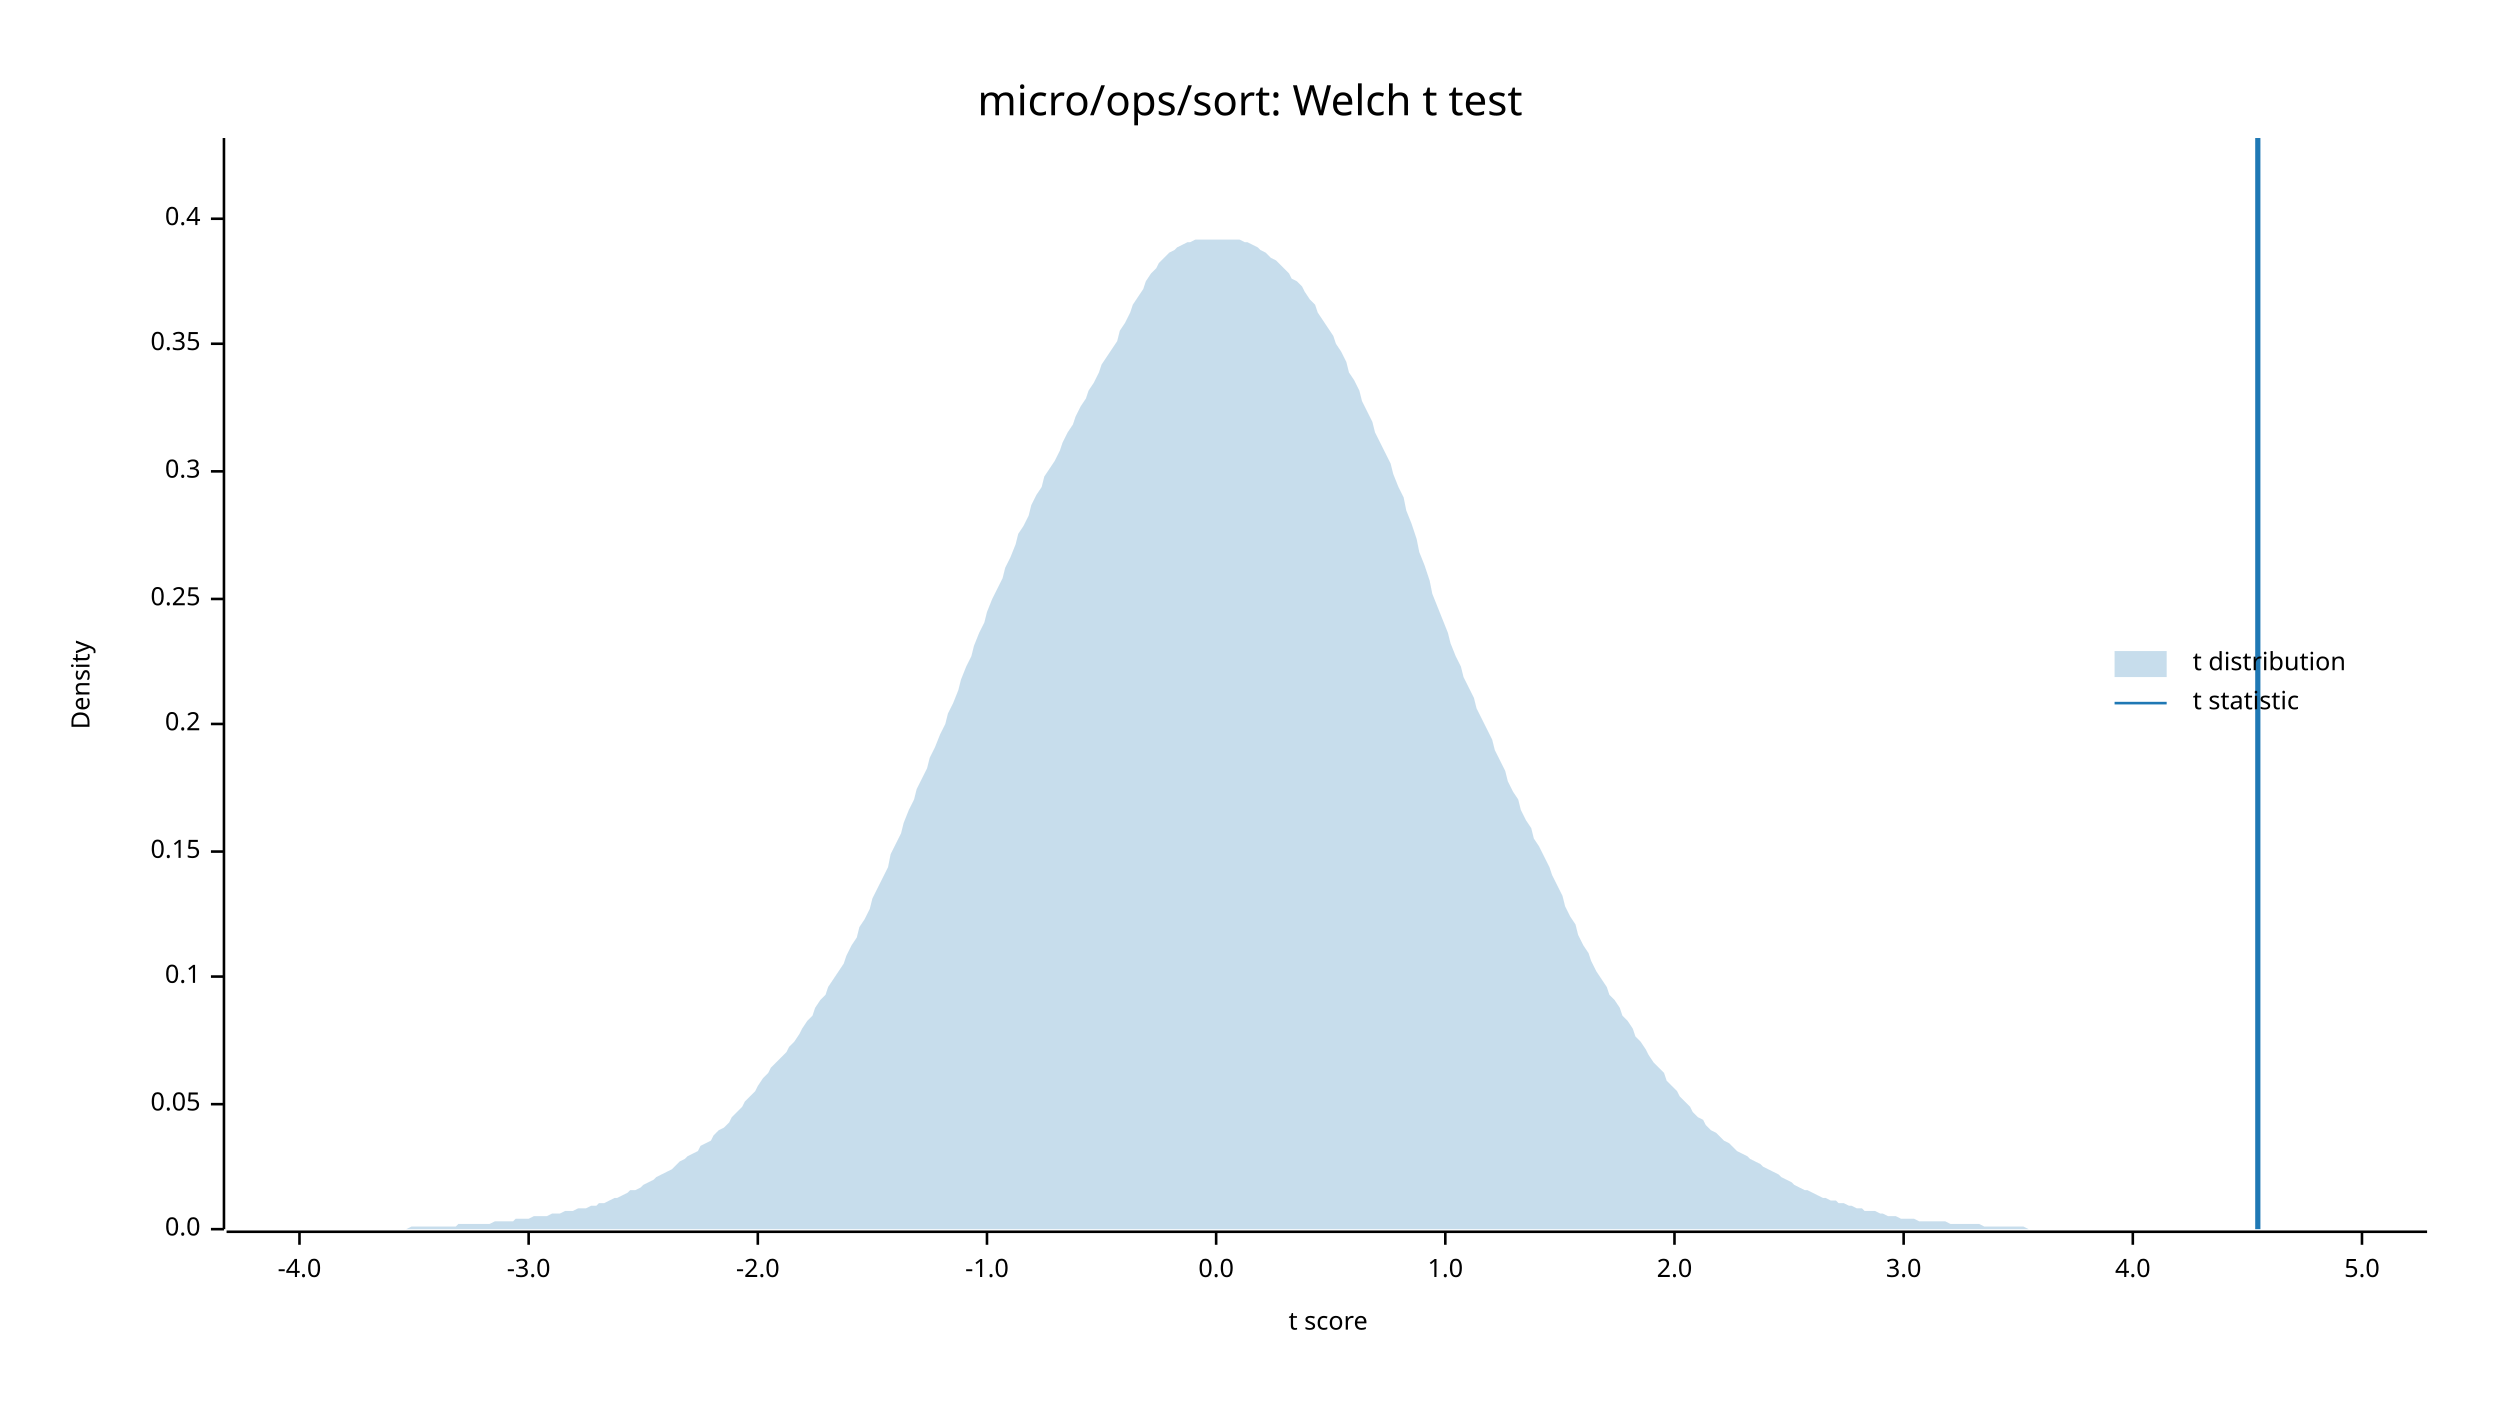
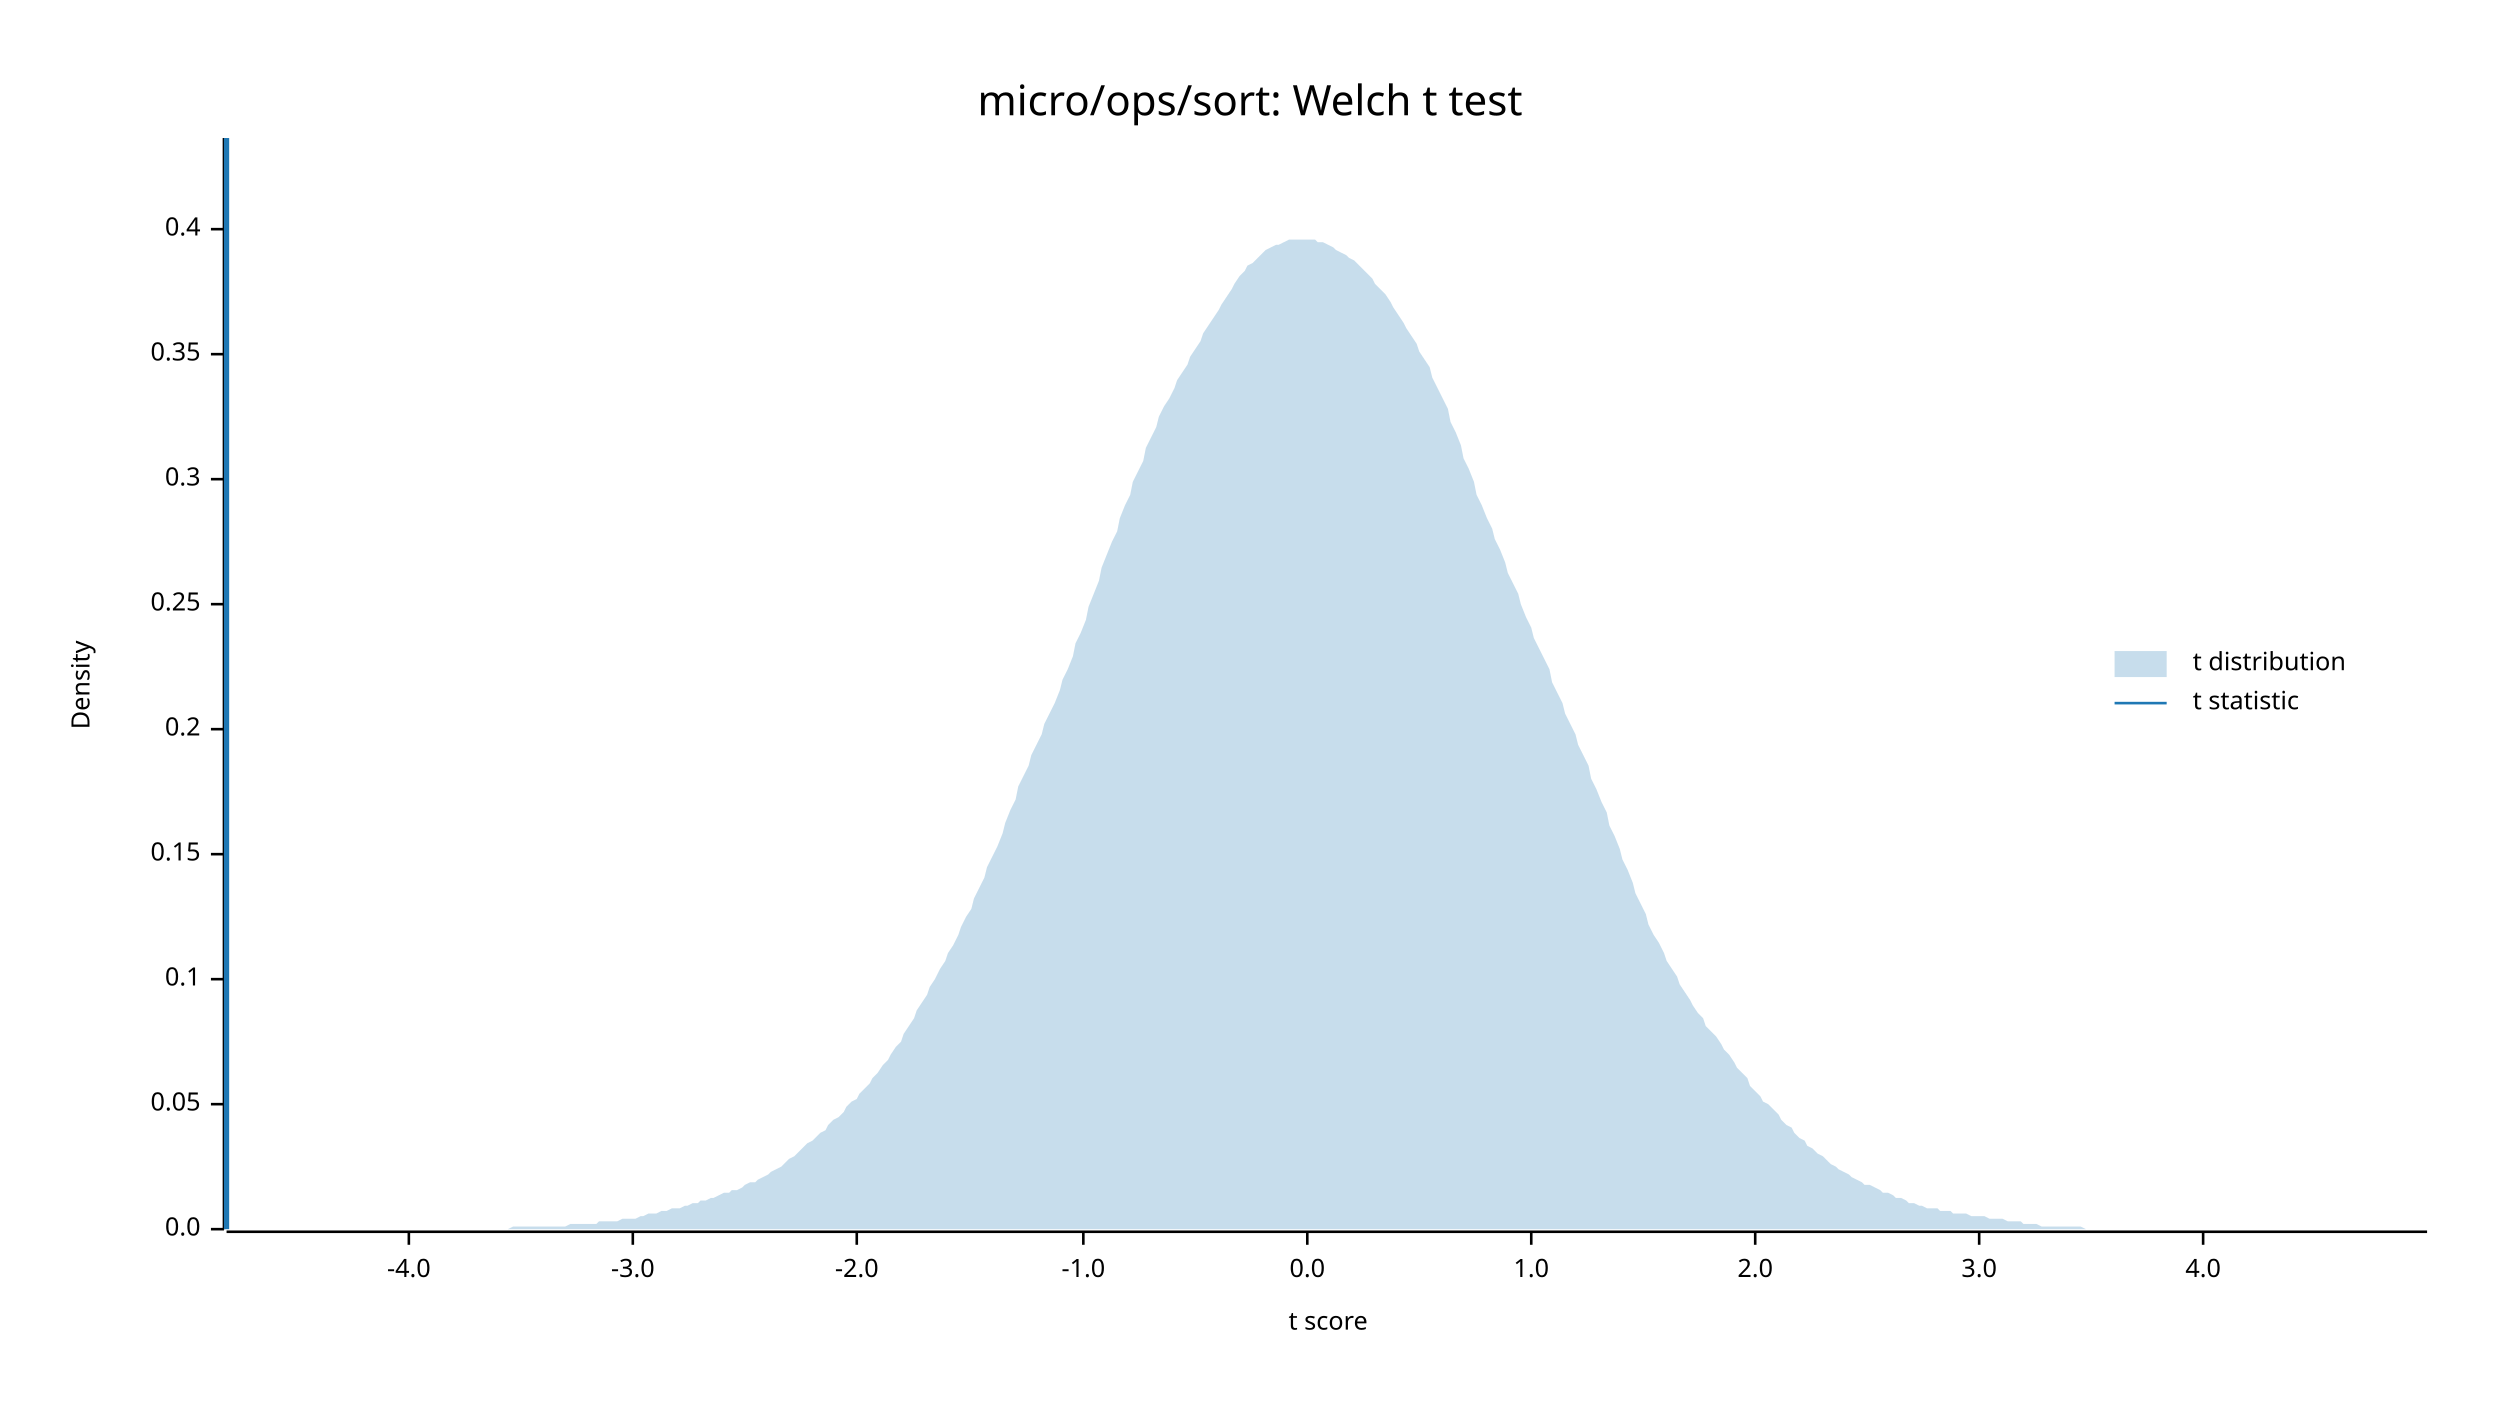
<svg xmlns="http://www.w3.org/2000/svg" width="960" height="540" viewBox="0 0 960 540">
  <text x="480" y="32" dy="0.76em" text-anchor="middle" font-family="sans-serif" font-size="16.129" opacity="1" fill="#000000">
micro/ops/sort: Welch t test
</text>
  <text x="27" y="263" dy="0.76em" text-anchor="middle" font-family="sans-serif" font-size="9.677" opacity="1" fill="#000000" transform="rotate(270, 27, 263)">
Density
</text>
  <text x="510" y="513" dy="-0.5ex" text-anchor="middle" font-family="sans-serif" font-size="9.677" opacity="1" fill="#000000">
t score
</text>
  <polyline fill="none" opacity="1" stroke="#000000" stroke-width="1" points="86,53 86,472 " />
  <text x="77" y="472" dy="0.5ex" text-anchor="end" font-family="sans-serif" font-size="9.677" opacity="1" fill="#000000">
0.0
</text>
  <polyline fill="none" opacity="1" stroke="#000000" stroke-width="1" points="81,472 86,472 " />
  <text x="77" y="424" dy="0.5ex" text-anchor="end" font-family="sans-serif" font-size="9.677" opacity="1" fill="#000000">
0.05
</text>
  <polyline fill="none" opacity="1" stroke="#000000" stroke-width="1" points="81,424 86,424 " />
-   <text x="77" y="375" dy="0.5ex" text-anchor="end" font-family="sans-serif" font-size="9.677" opacity="1" fill="#000000">
+   <text x="77" y="376" dy="0.5ex" text-anchor="end" font-family="sans-serif" font-size="9.677" opacity="1" fill="#000000">
0.1
</text>
-   <polyline fill="none" opacity="1" stroke="#000000" stroke-width="1" points="81,375 86,375 " />
-   <text x="77" y="327" dy="0.5ex" text-anchor="end" font-family="sans-serif" font-size="9.677" opacity="1" fill="#000000">
+   <polyline fill="none" opacity="1" stroke="#000000" stroke-width="1" points="81,376 86,376 " />
+   <text x="77" y="328" dy="0.5ex" text-anchor="end" font-family="sans-serif" font-size="9.677" opacity="1" fill="#000000">
0.15
</text>
-   <polyline fill="none" opacity="1" stroke="#000000" stroke-width="1" points="81,327 86,327 " />
-   <text x="77" y="278" dy="0.5ex" text-anchor="end" font-family="sans-serif" font-size="9.677" opacity="1" fill="#000000">
+   <polyline fill="none" opacity="1" stroke="#000000" stroke-width="1" points="81,328 86,328 " />
+   <text x="77" y="280" dy="0.5ex" text-anchor="end" font-family="sans-serif" font-size="9.677" opacity="1" fill="#000000">
0.2
</text>
-   <polyline fill="none" opacity="1" stroke="#000000" stroke-width="1" points="81,278 86,278 " />
-   <text x="77" y="230" dy="0.5ex" text-anchor="end" font-family="sans-serif" font-size="9.677" opacity="1" fill="#000000">
+   <polyline fill="none" opacity="1" stroke="#000000" stroke-width="1" points="81,280 86,280 " />
+   <text x="77" y="232" dy="0.5ex" text-anchor="end" font-family="sans-serif" font-size="9.677" opacity="1" fill="#000000">
0.25
</text>
-   <polyline fill="none" opacity="1" stroke="#000000" stroke-width="1" points="81,230 86,230 " />
-   <text x="77" y="181" dy="0.5ex" text-anchor="end" font-family="sans-serif" font-size="9.677" opacity="1" fill="#000000">
+   <polyline fill="none" opacity="1" stroke="#000000" stroke-width="1" points="81,232 86,232 " />
+   <text x="77" y="184" dy="0.5ex" text-anchor="end" font-family="sans-serif" font-size="9.677" opacity="1" fill="#000000">
0.3
</text>
-   <polyline fill="none" opacity="1" stroke="#000000" stroke-width="1" points="81,181 86,181 " />
-   <text x="77" y="132" dy="0.5ex" text-anchor="end" font-family="sans-serif" font-size="9.677" opacity="1" fill="#000000">
+   <polyline fill="none" opacity="1" stroke="#000000" stroke-width="1" points="81,184 86,184 " />
+   <text x="77" y="136" dy="0.5ex" text-anchor="end" font-family="sans-serif" font-size="9.677" opacity="1" fill="#000000">
0.35
</text>
-   <polyline fill="none" opacity="1" stroke="#000000" stroke-width="1" points="81,132 86,132 " />
-   <text x="77" y="84" dy="0.5ex" text-anchor="end" font-family="sans-serif" font-size="9.677" opacity="1" fill="#000000">
+   <polyline fill="none" opacity="1" stroke="#000000" stroke-width="1" points="81,136 86,136 " />
+   <text x="77" y="88" dy="0.5ex" text-anchor="end" font-family="sans-serif" font-size="9.677" opacity="1" fill="#000000">
0.4
</text>
-   <polyline fill="none" opacity="1" stroke="#000000" stroke-width="1" points="81,84 86,84 " />
+   <polyline fill="none" opacity="1" stroke="#000000" stroke-width="1" points="81,88 86,88 " />
  <polyline fill="none" opacity="1" stroke="#000000" stroke-width="1" points="87,473 932,473 " />
-   <text x="115" y="483" dy="0.76em" text-anchor="middle" font-family="sans-serif" font-size="9.677" opacity="1" fill="#000000">
+   <text x="157" y="483" dy="0.76em" text-anchor="middle" font-family="sans-serif" font-size="9.677" opacity="1" fill="#000000">
-4.0
</text>
-   <polyline fill="none" opacity="1" stroke="#000000" stroke-width="1" points="115,473 115,478 " />
-   <text x="203" y="483" dy="0.76em" text-anchor="middle" font-family="sans-serif" font-size="9.677" opacity="1" fill="#000000">
+   <polyline fill="none" opacity="1" stroke="#000000" stroke-width="1" points="157,473 157,478 " />
+   <text x="243" y="483" dy="0.76em" text-anchor="middle" font-family="sans-serif" font-size="9.677" opacity="1" fill="#000000">
-3.0
</text>
-   <polyline fill="none" opacity="1" stroke="#000000" stroke-width="1" points="203,473 203,478 " />
-   <text x="291" y="483" dy="0.76em" text-anchor="middle" font-family="sans-serif" font-size="9.677" opacity="1" fill="#000000">
+   <polyline fill="none" opacity="1" stroke="#000000" stroke-width="1" points="243,473 243,478 " />
+   <text x="329" y="483" dy="0.76em" text-anchor="middle" font-family="sans-serif" font-size="9.677" opacity="1" fill="#000000">
-2.0
</text>
-   <polyline fill="none" opacity="1" stroke="#000000" stroke-width="1" points="291,473 291,478 " />
-   <text x="379" y="483" dy="0.76em" text-anchor="middle" font-family="sans-serif" font-size="9.677" opacity="1" fill="#000000">
+   <polyline fill="none" opacity="1" stroke="#000000" stroke-width="1" points="329,473 329,478 " />
+   <text x="416" y="483" dy="0.76em" text-anchor="middle" font-family="sans-serif" font-size="9.677" opacity="1" fill="#000000">
-1.0
</text>
-   <polyline fill="none" opacity="1" stroke="#000000" stroke-width="1" points="379,473 379,478 " />
-   <text x="467" y="483" dy="0.76em" text-anchor="middle" font-family="sans-serif" font-size="9.677" opacity="1" fill="#000000">
+   <polyline fill="none" opacity="1" stroke="#000000" stroke-width="1" points="416,473 416,478 " />
+   <text x="502" y="483" dy="0.76em" text-anchor="middle" font-family="sans-serif" font-size="9.677" opacity="1" fill="#000000">
0.0
</text>
-   <polyline fill="none" opacity="1" stroke="#000000" stroke-width="1" points="467,473 467,478 " />
-   <text x="555" y="483" dy="0.76em" text-anchor="middle" font-family="sans-serif" font-size="9.677" opacity="1" fill="#000000">
+   <polyline fill="none" opacity="1" stroke="#000000" stroke-width="1" points="502,473 502,478 " />
+   <text x="588" y="483" dy="0.76em" text-anchor="middle" font-family="sans-serif" font-size="9.677" opacity="1" fill="#000000">
1.0
</text>
-   <polyline fill="none" opacity="1" stroke="#000000" stroke-width="1" points="555,473 555,478 " />
-   <text x="643" y="483" dy="0.76em" text-anchor="middle" font-family="sans-serif" font-size="9.677" opacity="1" fill="#000000">
+   <polyline fill="none" opacity="1" stroke="#000000" stroke-width="1" points="588,473 588,478 " />
+   <text x="674" y="483" dy="0.76em" text-anchor="middle" font-family="sans-serif" font-size="9.677" opacity="1" fill="#000000">
2.0
</text>
-   <polyline fill="none" opacity="1" stroke="#000000" stroke-width="1" points="643,473 643,478 " />
-   <text x="731" y="483" dy="0.76em" text-anchor="middle" font-family="sans-serif" font-size="9.677" opacity="1" fill="#000000">
+   <polyline fill="none" opacity="1" stroke="#000000" stroke-width="1" points="674,473 674,478 " />
+   <text x="760" y="483" dy="0.76em" text-anchor="middle" font-family="sans-serif" font-size="9.677" opacity="1" fill="#000000">
3.0
</text>
-   <polyline fill="none" opacity="1" stroke="#000000" stroke-width="1" points="731,473 731,478 " />
-   <text x="819" y="483" dy="0.76em" text-anchor="middle" font-family="sans-serif" font-size="9.677" opacity="1" fill="#000000">
+   <polyline fill="none" opacity="1" stroke="#000000" stroke-width="1" points="760,473 760,478 " />
+   <text x="846" y="483" dy="0.76em" text-anchor="middle" font-family="sans-serif" font-size="9.677" opacity="1" fill="#000000">
4.0
</text>
-   <polyline fill="none" opacity="1" stroke="#000000" stroke-width="1" points="819,473 819,478 " />
-   <text x="907" y="483" dy="0.76em" text-anchor="middle" font-family="sans-serif" font-size="9.677" opacity="1" fill="#000000">
- 5.0
- </text>
-   <polyline fill="none" opacity="1" stroke="#000000" stroke-width="1" points="907,473 907,478 " />
-   <polygon opacity="0.25" fill="#1F78B4" points="87,472 88,472 90,472 92,472 93,472 95,472 97,472 98,472 100,472 102,472 103,472 105,472 107,472 109,472 110,472 112,472 114,472 115,472 117,472 119,472 120,472 122,472 124,472 125,472 127,472 129,472 131,472 132,472 134,472 136,472 137,472 139,472 141,472 142,472 144,472 146,472 147,472 149,472 151,472 153,472 154,472 156,472 158,471 159,471 161,471 163,471 164,471 166,471 168,471 169,471 171,471 173,471 175,471 176,470 178,470 180,470 181,470 183,470 185,470 186,470 188,470 190,469 191,469 193,469 195,469 197,469 198,468 200,468 202,468 203,468 205,467 207,467 208,467 210,467 212,466 214,466 215,466 217,465 219,465 220,465 222,464 224,464 225,464 227,463 229,463 230,462 232,462 234,461 236,460 237,460 239,459 241,458 242,457 244,457 246,456 247,455 249,454 251,453 252,452 254,451 256,450 258,449 259,448 261,446 263,445 264,444 266,443 268,442 269,440 271,439 273,438 274,436 276,434 278,433 280,431 281,429 283,427 285,425 286,423 288,421 290,419 291,417 293,414 295,412 296,410 298,408 300,406 302,404 303,402 305,400 307,397 308,395 310,392 312,390 313,387 315,384 317,382 318,379 320,376 322,373 324,370 325,367 327,363 329,360 330,356 332,353 334,349 335,345 337,341 339,337 341,333 342,328 344,324 346,320 347,316 349,311 351,307 352,303 354,299 356,295 357,291 359,287 361,282 363,278 364,274 366,270 368,265 369,261 371,256 373,252 374,248 376,243 378,239 379,235 381,230 383,226 385,222 386,218 388,214 390,209 391,205 393,202 395,198 396,194 398,190 400,187 401,183 403,180 405,177 407,173 408,170 410,166 412,163 413,160 415,156 417,153 418,150 420,147 422,143 423,140 425,137 427,134 429,131 430,127 432,124 434,120 435,117 437,114 439,111 440,108 442,105 444,103 445,101 447,99 449,97 451,96 452,95 454,94 456,93 457,93 459,92 461,92 462,92 464,92 466,92 468,92 469,92 471,92 473,92 474,92 476,92 478,93 479,93 481,94 483,95 484,96 486,97 488,99 490,100 491,101 493,103 495,105 496,107 498,108 500,110 501,112 503,115 505,117 506,120 508,123 510,126 512,129 513,132 515,135 517,139 518,143 520,146 522,150 523,154 525,158 527,162 528,166 530,170 532,174 534,178 535,182 537,187 539,191 540,196 542,201 544,207 545,212 547,217 549,223 550,228 552,233 554,238 556,243 557,247 559,252 561,256 562,260 564,264 566,268 567,272 569,276 571,280 573,284 574,288 576,292 578,296 579,300 581,304 583,307 584,311 586,315 588,318 589,322 591,325 593,329 595,333 596,336 598,340 600,344 601,348 603,352 605,355 606,359 608,363 610,366 611,369 613,373 615,376 617,379 618,382 620,384 622,387 623,390 625,392 627,395 628,398 630,400 632,403 633,405 635,408 637,410 639,412 640,415 642,417 644,419 645,421 647,423 649,425 650,427 652,429 654,430 655,432 657,434 659,435 661,437 662,438 664,439 666,441 667,442 669,443 671,444 672,445 674,446 676,447 677,448 679,449 681,450 683,451 684,452 686,453 688,454 689,455 691,456 693,457 694,457 696,458 698,459 700,460 701,460 703,461 705,461 706,462 708,462 710,463 711,463 713,464 715,464 716,465 718,465 720,465 722,466 723,466 725,467 727,467 728,467 730,468 732,468 733,468 735,468 737,469 738,469 740,469 742,469 744,469 745,469 747,469 749,470 750,470 752,470 754,470 755,470 757,470 759,470 760,470 762,471 764,471 766,471 767,471 769,471 771,471 772,471 774,471 776,471 777,471 779,472 781,472 782,472 784,472 786,472 788,472 789,472 791,472 793,472 794,472 796,472 798,472 799,472 801,472 803,472 804,472 806,472 808,472 810,472 811,472 813,472 815,472 816,472 818,472 820,472 821,472 823,472 825,472 827,472 828,472 830,472 832,472 833,472 835,472 837,472 838,472 840,472 842,472 843,472 845,472 847,472 849,472 850,472 852,472 854,472 855,472 857,472 859,472 860,472 862,472 864,472 865,472 867,472 869,472 871,472 872,472 874,472 876,472 877,472 879,472 881,472 882,472 884,472 886,472 887,472 889,472 891,472 893,472 894,472 896,472 898,472 899,472 901,472 903,472 904,472 906,472 908,472 909,472 911,472 913,472 915,472 916,472 918,472 920,472 921,472 923,472 925,472 926,472 928,472 930,472 932,472 932,472 87,472 " />
-   <polyline fill="none" opacity="1" stroke="#1F78B4" stroke-width="2" points="867,472 867,53 " />
+   <polyline fill="none" opacity="1" stroke="#000000" stroke-width="1" points="846,473 846,478 " />
+   <polygon opacity="0.25" fill="#1F78B4" points="87,472 88,472 90,472 92,472 93,472 95,472 97,472 98,472 100,472 102,472 103,472 105,472 107,472 109,472 110,472 112,472 114,472 115,472 117,472 119,472 120,472 122,472 124,472 125,472 127,472 129,472 131,472 132,472 134,472 136,472 137,472 139,472 141,472 142,472 144,472 146,472 147,472 149,472 151,472 153,472 154,472 156,472 158,472 159,472 161,472 163,472 164,472 166,472 168,472 169,472 171,472 173,472 175,472 176,472 178,472 180,472 181,472 183,472 185,472 186,472 188,472 190,472 191,472 193,472 195,472 197,471 198,471 200,471 202,471 203,471 205,471 207,471 208,471 210,471 212,471 214,471 215,471 217,471 219,470 220,470 222,470 224,470 225,470 227,470 229,470 230,469 232,469 234,469 236,469 237,469 239,468 241,468 242,468 244,468 246,467 247,467 249,466 251,466 252,466 254,465 256,465 258,464 259,464 261,464 263,463 264,463 266,462 268,462 269,461 271,461 273,460 274,460 276,459 278,458 280,458 281,457 283,457 285,456 286,455 288,454 290,454 291,453 293,452 295,451 296,450 298,449 300,448 302,446 303,445 305,444 307,442 308,441 310,439 312,438 313,437 315,435 317,434 318,432 320,430 322,429 324,427 325,425 327,423 329,422 330,420 332,418 334,416 335,414 337,412 339,409 341,407 342,405 344,402 346,400 347,397 349,394 351,391 352,388 354,385 356,382 357,379 359,376 361,372 363,369 364,366 366,363 368,359 369,356 371,352 373,349 374,345 376,341 378,337 379,333 381,329 383,325 385,320 386,316 388,311 390,307 391,302 393,298 395,294 396,290 398,286 400,282 401,278 403,274 405,270 407,265 408,261 410,257 412,252 413,247 415,243 417,238 418,233 420,228 422,223 423,218 425,213 427,208 429,204 430,199 432,194 434,190 435,185 437,181 439,177 440,172 442,168 444,164 445,160 447,156 449,153 451,149 452,146 454,143 456,140 457,137 459,134 461,131 462,128 464,125 466,122 468,119 469,117 471,114 473,111 474,109 476,106 478,104 479,102 481,101 483,99 484,98 486,96 488,95 490,94 491,94 493,93 495,92 496,92 498,92 500,92 501,92 503,92 505,92 506,93 508,93 510,94 512,95 513,96 515,97 517,98 518,99 520,100 522,102 523,103 525,105 527,107 528,109 530,111 532,113 534,116 535,118 537,121 539,124 540,126 542,129 544,132 545,135 547,138 549,141 550,145 552,149 554,153 556,157 557,162 559,166 561,171 562,176 564,180 566,185 567,190 569,194 571,199 573,203 574,207 576,211 578,216 579,220 581,224 583,228 584,232 586,237 588,241 589,245 591,249 593,253 595,257 596,262 598,266 600,270 601,274 603,278 605,282 606,286 608,290 610,294 611,299 613,303 615,308 617,312 618,317 620,321 622,326 623,330 625,334 627,339 628,343 630,347 632,351 633,355 635,359 637,362 639,366 640,369 642,372 644,375 645,378 647,381 649,384 650,386 652,389 654,391 655,394 657,396 659,398 661,401 662,403 664,405 666,408 667,410 669,412 671,414 672,417 674,419 676,421 677,423 679,424 681,426 683,428 684,430 686,432 688,433 689,435 691,437 693,438 694,440 696,441 698,443 700,444 701,445 703,447 705,448 706,449 708,450 710,451 711,452 713,453 715,454 716,455 718,455 720,456 722,457 723,458 725,458 727,459 728,460 730,460 732,461 733,462 735,462 737,463 738,463 740,464 742,464 744,464 745,465 747,465 749,465 750,466 752,466 754,466 755,466 757,467 759,467 760,467 762,467 764,468 766,468 767,468 769,468 771,469 772,469 774,469 776,469 777,470 779,470 781,470 782,470 784,471 786,471 788,471 789,471 791,471 793,471 794,471 796,471 798,471 799,471 801,472 803,472 804,472 806,472 808,472 810,472 811,472 813,472 815,472 816,472 818,472 820,472 821,472 823,472 825,472 827,472 828,472 830,472 832,472 833,472 835,472 837,472 838,472 840,472 842,472 843,472 845,472 847,472 849,472 850,472 852,472 854,472 855,472 857,472 859,472 860,472 862,472 864,472 865,472 867,472 869,472 871,472 872,472 874,472 876,472 877,472 879,472 881,472 882,472 884,472 886,472 887,472 889,472 891,472 893,472 894,472 896,472 898,472 899,472 901,472 903,472 904,472 906,472 908,472 909,472 911,472 913,472 915,472 916,472 918,472 920,472 921,472 923,472 925,472 926,472 928,472 930,472 932,472 932,472 87,472 " />
+   <polyline fill="none" opacity="1" stroke="#1F78B4" stroke-width="2" points="87,472 87,53 " />
  <text x="842" y="250" dy="0.76em" text-anchor="start" font-family="sans-serif" font-size="9.677" opacity="1" fill="#000000">
t distribution
</text>
  <text x="842" y="265" dy="0.76em" text-anchor="start" font-family="sans-serif" font-size="9.677" opacity="1" fill="#000000">
t statistic
</text>
  <rect x="812" y="250" width="20" height="10" opacity="0.25" fill="#1F78B4" stroke="none" />
  <polyline fill="none" opacity="1" stroke="#1F78B4" stroke-width="1" points="812,270 832,270 " />
</svg>
